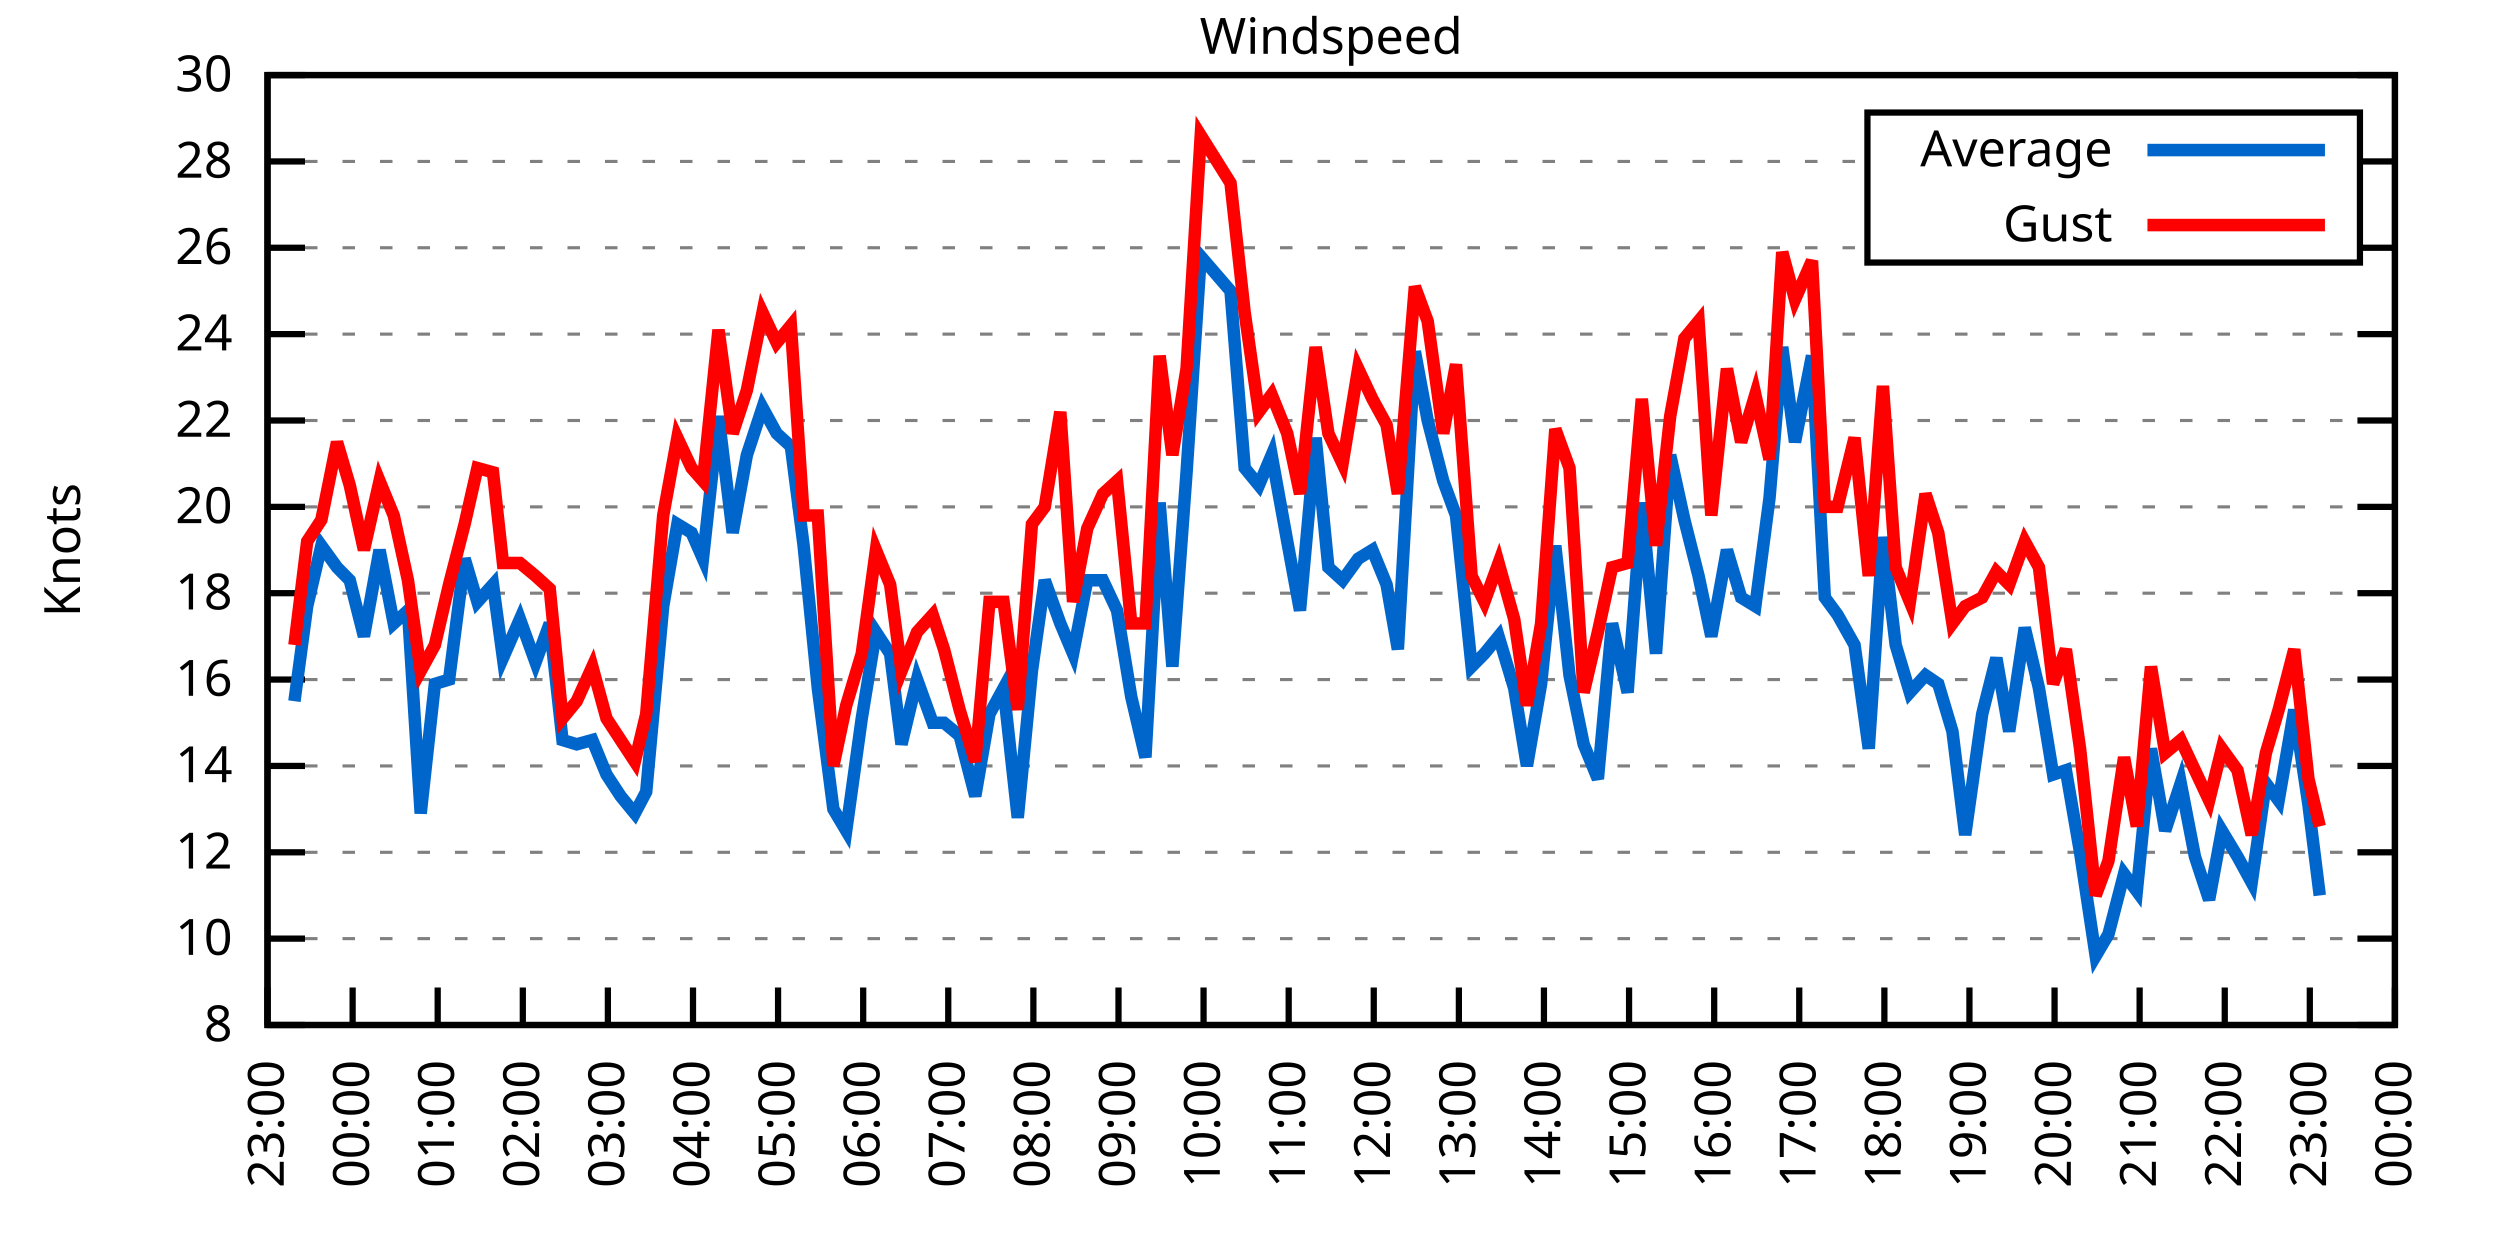
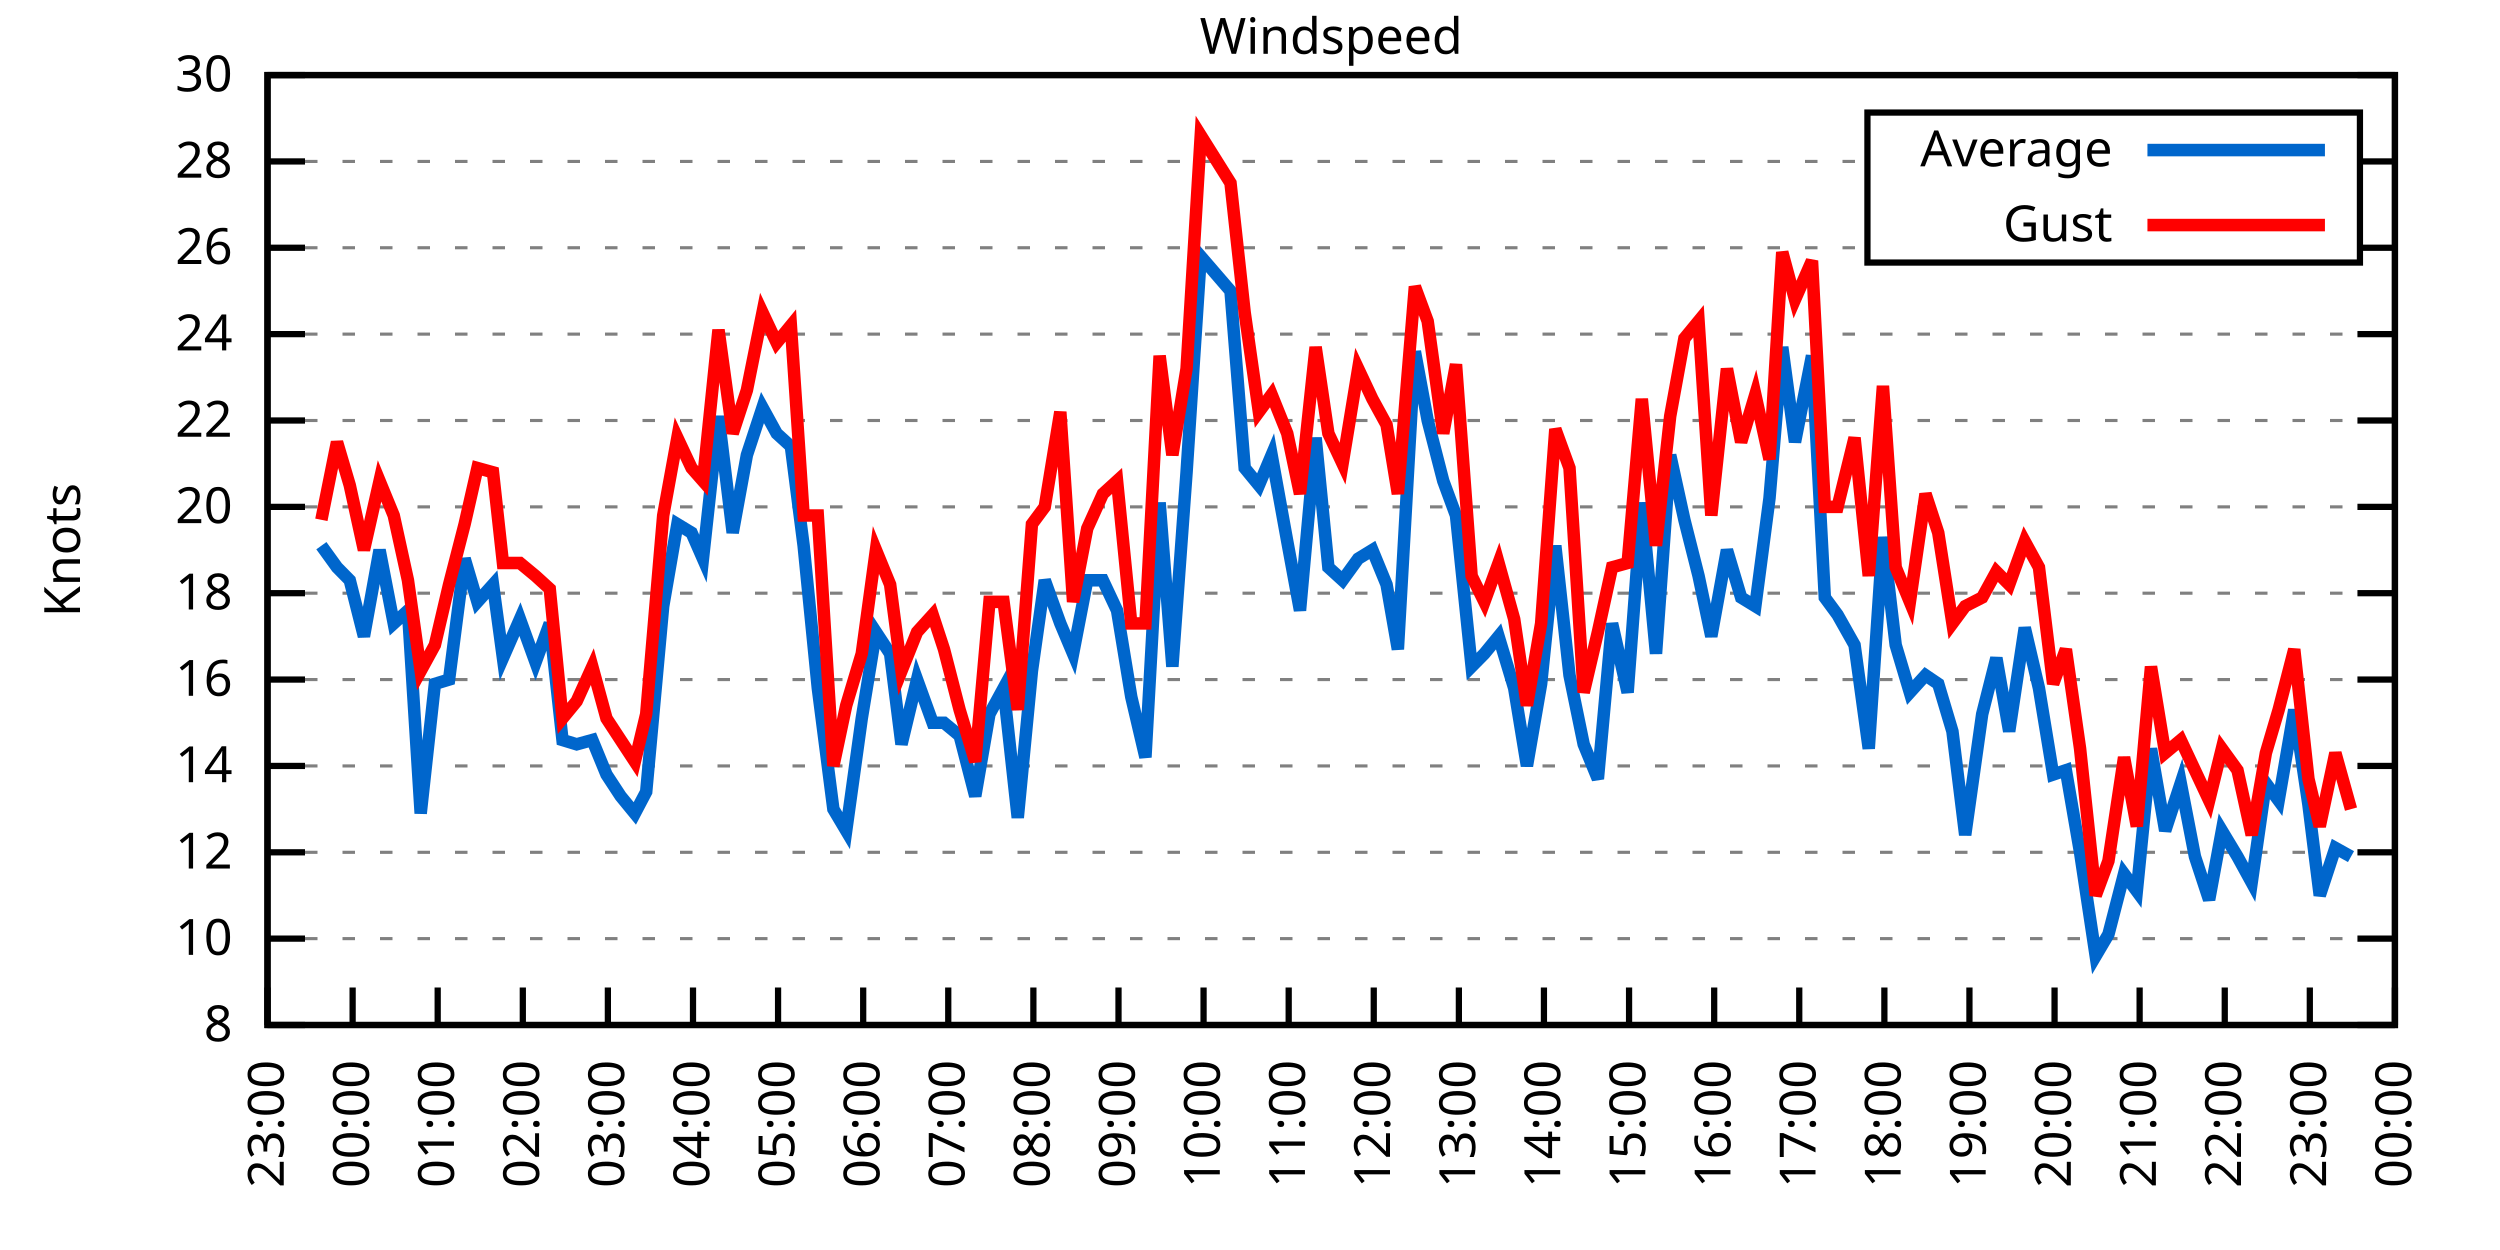
<svg xmlns="http://www.w3.org/2000/svg" xmlns:xlink="http://www.w3.org/1999/xlink" width="400" height="200" viewBox="0 0 400 200">
  <g id="gnuplot_canvas">
    <rect x="0" y="0" width="400" height="200" fill="none" />
    <defs>
      <circle id="gpDot" r="0.5" stroke-width="0.5" stroke="currentColor" />
      <path id="gpPt0" stroke-width="0.333" stroke="currentColor" d="M-1,0 h2 M0,-1 v2" />
      <path id="gpPt1" stroke-width="0.333" stroke="currentColor" d="M-1,-1 L1,1 M1,-1 L-1,1" />
      <path id="gpPt2" stroke-width="0.333" stroke="currentColor" d="M-1,0 L1,0 M0,-1 L0,1 M-1,-1 L1,1 M-1,1 L1,-1" />
      <rect id="gpPt3" stroke-width="0.333" stroke="currentColor" x="-1" y="-1" width="2" height="2" />
      <rect id="gpPt4" stroke-width="0.333" stroke="currentColor" fill="currentColor" x="-1" y="-1" width="2" height="2" />
      <circle id="gpPt5" stroke-width="0.333" stroke="currentColor" cx="0" cy="0" r="1" />
      <use xlink:href="#gpPt5" id="gpPt6" fill="currentColor" stroke="none" />
      <path id="gpPt7" stroke-width="0.333" stroke="currentColor" d="M0,-1.33 L-1.33,0.67 L1.33,0.67 z" />
      <use xlink:href="#gpPt7" id="gpPt8" fill="currentColor" stroke="none" />
      <use xlink:href="#gpPt7" id="gpPt9" stroke="currentColor" transform="rotate(180)" />
      <use xlink:href="#gpPt9" id="gpPt10" fill="currentColor" stroke="none" />
      <use xlink:href="#gpPt3" id="gpPt11" stroke="currentColor" transform="rotate(45)" />
      <use xlink:href="#gpPt11" id="gpPt12" fill="currentColor" stroke="none" />
      <path id="gpPt13" stroke-width="0.333" stroke="currentColor" d="M0,1.330 L1.265,0.411 L0.782,-1.067 L-0.782,-1.076 L-1.265,0.411 z" />
      <use xlink:href="#gpPt13" id="gpPt14" fill="currentColor" stroke="none" />
      <filter id="textbox" filterUnits="objectBoundingBox" x="0" y="0" height="1" width="1">
        <feFlood flood-color="white" flood-opacity="1" result="bgnd" />
        <feComposite in="SourceGraphic" in2="bgnd" operator="atop" />
      </filter>
      <filter id="greybox" filterUnits="objectBoundingBox" x="0" y="0" height="1" width="1">
        <feFlood flood-color="lightgrey" flood-opacity="1" result="grey" />
        <feComposite in="SourceGraphic" in2="grey" operator="atop" />
      </filter>
    </defs>
    <g fill="none" color="white" stroke="currentColor" stroke-width="1.00" stroke-linecap="butt" stroke-linejoin="miter">
</g>
    <g fill="none" color="black" stroke="currentColor" stroke-width="1.00" stroke-linecap="butt" stroke-linejoin="miter">
      <g stroke="none" shape-rendering="crispEdges">
        <polygon fill="rgb(255, 255, 255)" points="42.80,164.00 383.18,164.00 383.18,12.02 42.80,12.02 " />
      </g>
    </g>
    <g fill="none" color="black" stroke="currentColor" stroke-width="1.00" stroke-linecap="butt" stroke-linejoin="miter">
</g>
    <g fill="none" color="black" stroke="black" stroke-width="0.50" stroke-linecap="butt" stroke-linejoin="miter">
</g>
    <g fill="none" color="gray" stroke="currentColor" stroke-width="0.50" stroke-linecap="butt" stroke-linejoin="miter">
      <path stroke="gray" stroke-dasharray="2,4" class="gridline" d="M42.80,164.00 L383.19,164.00  " />
    </g>
    <g fill="none" color="gray" stroke="gray" stroke-width="1.00" stroke-linecap="butt" stroke-linejoin="miter">
</g>
    <g fill="none" color="black" stroke="currentColor" stroke-width="1.00" stroke-linecap="butt" stroke-linejoin="miter">
      <path stroke="black" d="M42.80,164.00 L48.80,164.00 M383.19,164.00 L377.19,164.00  " />
      <g transform="translate(37.20,166.60)" stroke="none" fill="black" font-family="Sans" font-size="8.00" text-anchor="end">
        <text>
          <tspan font-family="Sans"> 8</tspan>
        </text>
      </g>
    </g>
    <g fill="none" color="black" stroke="currentColor" stroke-width="1.00" stroke-linecap="butt" stroke-linejoin="miter">
</g>
    <g fill="none" color="black" stroke="black" stroke-width="0.50" stroke-linecap="butt" stroke-linejoin="miter">
</g>
    <g fill="none" color="gray" stroke="currentColor" stroke-width="0.50" stroke-linecap="butt" stroke-linejoin="miter">
      <path stroke="gray" stroke-dasharray="2,4" class="gridline" d="M42.80,150.18 L383.19,150.18  " />
    </g>
    <g fill="none" color="gray" stroke="gray" stroke-width="1.00" stroke-linecap="butt" stroke-linejoin="miter">
</g>
    <g fill="none" color="black" stroke="currentColor" stroke-width="1.00" stroke-linecap="butt" stroke-linejoin="miter">
      <path stroke="black" d="M42.80,150.18 L48.80,150.18 M383.19,150.18 L377.19,150.18  " />
      <g transform="translate(37.20,152.78)" stroke="none" fill="black" font-family="Sans" font-size="8.00" text-anchor="end">
        <text>
          <tspan font-family="Sans"> 10</tspan>
        </text>
      </g>
    </g>
    <g fill="none" color="black" stroke="currentColor" stroke-width="1.00" stroke-linecap="butt" stroke-linejoin="miter">
</g>
    <g fill="none" color="black" stroke="black" stroke-width="0.50" stroke-linecap="butt" stroke-linejoin="miter">
</g>
    <g fill="none" color="gray" stroke="currentColor" stroke-width="0.50" stroke-linecap="butt" stroke-linejoin="miter">
      <path stroke="gray" stroke-dasharray="2,4" class="gridline" d="M42.80,136.37 L383.19,136.37  " />
    </g>
    <g fill="none" color="gray" stroke="gray" stroke-width="1.00" stroke-linecap="butt" stroke-linejoin="miter">
</g>
    <g fill="none" color="black" stroke="currentColor" stroke-width="1.00" stroke-linecap="butt" stroke-linejoin="miter">
      <path stroke="black" d="M42.80,136.37 L48.80,136.37 M383.19,136.37 L377.19,136.37  " />
      <g transform="translate(37.20,138.97)" stroke="none" fill="black" font-family="Sans" font-size="8.00" text-anchor="end">
        <text>
          <tspan font-family="Sans"> 12</tspan>
        </text>
      </g>
    </g>
    <g fill="none" color="black" stroke="currentColor" stroke-width="1.00" stroke-linecap="butt" stroke-linejoin="miter">
</g>
    <g fill="none" color="black" stroke="black" stroke-width="0.50" stroke-linecap="butt" stroke-linejoin="miter">
</g>
    <g fill="none" color="gray" stroke="currentColor" stroke-width="0.50" stroke-linecap="butt" stroke-linejoin="miter">
      <path stroke="gray" stroke-dasharray="2,4" class="gridline" d="M42.80,122.55 L383.19,122.55  " />
    </g>
    <g fill="none" color="gray" stroke="gray" stroke-width="1.00" stroke-linecap="butt" stroke-linejoin="miter">
</g>
    <g fill="none" color="black" stroke="currentColor" stroke-width="1.00" stroke-linecap="butt" stroke-linejoin="miter">
      <path stroke="black" d="M42.80,122.55 L48.80,122.55 M383.19,122.55 L377.19,122.55  " />
      <g transform="translate(37.20,125.15)" stroke="none" fill="black" font-family="Sans" font-size="8.00" text-anchor="end">
        <text>
          <tspan font-family="Sans"> 14</tspan>
        </text>
      </g>
    </g>
    <g fill="none" color="black" stroke="currentColor" stroke-width="1.00" stroke-linecap="butt" stroke-linejoin="miter">
</g>
    <g fill="none" color="black" stroke="black" stroke-width="0.50" stroke-linecap="butt" stroke-linejoin="miter">
</g>
    <g fill="none" color="gray" stroke="currentColor" stroke-width="0.50" stroke-linecap="butt" stroke-linejoin="miter">
      <path stroke="gray" stroke-dasharray="2,4" class="gridline" d="M42.80,108.73 L383.19,108.73  " />
    </g>
    <g fill="none" color="gray" stroke="gray" stroke-width="1.00" stroke-linecap="butt" stroke-linejoin="miter">
</g>
    <g fill="none" color="black" stroke="currentColor" stroke-width="1.00" stroke-linecap="butt" stroke-linejoin="miter">
      <path stroke="black" d="M42.80,108.73 L48.80,108.73 M383.19,108.73 L377.19,108.73  " />
      <g transform="translate(37.20,111.33)" stroke="none" fill="black" font-family="Sans" font-size="8.00" text-anchor="end">
        <text>
          <tspan font-family="Sans"> 16</tspan>
        </text>
      </g>
    </g>
    <g fill="none" color="black" stroke="currentColor" stroke-width="1.00" stroke-linecap="butt" stroke-linejoin="miter">
</g>
    <g fill="none" color="black" stroke="black" stroke-width="0.50" stroke-linecap="butt" stroke-linejoin="miter">
</g>
    <g fill="none" color="gray" stroke="currentColor" stroke-width="0.50" stroke-linecap="butt" stroke-linejoin="miter">
      <path stroke="gray" stroke-dasharray="2,4" class="gridline" d="M42.80,94.91 L383.19,94.91  " />
    </g>
    <g fill="none" color="gray" stroke="gray" stroke-width="1.00" stroke-linecap="butt" stroke-linejoin="miter">
</g>
    <g fill="none" color="black" stroke="currentColor" stroke-width="1.00" stroke-linecap="butt" stroke-linejoin="miter">
      <path stroke="black" d="M42.80,94.91 L48.80,94.91 M383.19,94.91 L377.19,94.91  " />
      <g transform="translate(37.20,97.51)" stroke="none" fill="black" font-family="Sans" font-size="8.00" text-anchor="end">
        <text>
          <tspan font-family="Sans"> 18</tspan>
        </text>
      </g>
    </g>
    <g fill="none" color="black" stroke="currentColor" stroke-width="1.00" stroke-linecap="butt" stroke-linejoin="miter">
</g>
    <g fill="none" color="black" stroke="black" stroke-width="0.50" stroke-linecap="butt" stroke-linejoin="miter">
</g>
    <g fill="none" color="gray" stroke="currentColor" stroke-width="0.50" stroke-linecap="butt" stroke-linejoin="miter">
      <path stroke="gray" stroke-dasharray="2,4" class="gridline" d="M42.80,81.10 L383.19,81.10  " />
    </g>
    <g fill="none" color="gray" stroke="gray" stroke-width="1.00" stroke-linecap="butt" stroke-linejoin="miter">
</g>
    <g fill="none" color="black" stroke="currentColor" stroke-width="1.00" stroke-linecap="butt" stroke-linejoin="miter">
      <path stroke="black" d="M42.80,81.10 L48.80,81.10 M383.19,81.10 L377.19,81.10  " />
      <g transform="translate(37.20,83.70)" stroke="none" fill="black" font-family="Sans" font-size="8.00" text-anchor="end">
        <text>
          <tspan font-family="Sans"> 20</tspan>
        </text>
      </g>
    </g>
    <g fill="none" color="black" stroke="currentColor" stroke-width="1.00" stroke-linecap="butt" stroke-linejoin="miter">
</g>
    <g fill="none" color="black" stroke="black" stroke-width="0.50" stroke-linecap="butt" stroke-linejoin="miter">
</g>
    <g fill="none" color="gray" stroke="currentColor" stroke-width="0.50" stroke-linecap="butt" stroke-linejoin="miter">
      <path stroke="gray" stroke-dasharray="2,4" class="gridline" d="M42.80,67.28 L383.19,67.28  " />
    </g>
    <g fill="none" color="gray" stroke="gray" stroke-width="1.00" stroke-linecap="butt" stroke-linejoin="miter">
</g>
    <g fill="none" color="black" stroke="currentColor" stroke-width="1.00" stroke-linecap="butt" stroke-linejoin="miter">
      <path stroke="black" d="M42.80,67.28 L48.80,67.28 M383.19,67.28 L377.19,67.28  " />
      <g transform="translate(37.20,69.88)" stroke="none" fill="black" font-family="Sans" font-size="8.00" text-anchor="end">
        <text>
          <tspan font-family="Sans"> 22</tspan>
        </text>
      </g>
    </g>
    <g fill="none" color="black" stroke="currentColor" stroke-width="1.00" stroke-linecap="butt" stroke-linejoin="miter">
</g>
    <g fill="none" color="black" stroke="black" stroke-width="0.50" stroke-linecap="butt" stroke-linejoin="miter">
</g>
    <g fill="none" color="gray" stroke="currentColor" stroke-width="0.50" stroke-linecap="butt" stroke-linejoin="miter">
      <path stroke="gray" stroke-dasharray="2,4" class="gridline" d="M42.80,53.46 L383.19,53.46  " />
    </g>
    <g fill="none" color="gray" stroke="gray" stroke-width="1.00" stroke-linecap="butt" stroke-linejoin="miter">
</g>
    <g fill="none" color="black" stroke="currentColor" stroke-width="1.00" stroke-linecap="butt" stroke-linejoin="miter">
      <path stroke="black" d="M42.80,53.46 L48.80,53.46 M383.19,53.46 L377.19,53.46  " />
      <g transform="translate(37.20,56.06)" stroke="none" fill="black" font-family="Sans" font-size="8.00" text-anchor="end">
        <text>
          <tspan font-family="Sans"> 24</tspan>
        </text>
      </g>
    </g>
    <g fill="none" color="black" stroke="currentColor" stroke-width="1.00" stroke-linecap="butt" stroke-linejoin="miter">
</g>
    <g fill="none" color="black" stroke="black" stroke-width="0.50" stroke-linecap="butt" stroke-linejoin="miter">
</g>
    <g fill="none" color="gray" stroke="currentColor" stroke-width="0.50" stroke-linecap="butt" stroke-linejoin="miter">
      <path stroke="gray" stroke-dasharray="2,4" class="gridline" d="M42.80,39.64 L298.79,39.64 M377.59,39.64 L383.19,39.64  " />
    </g>
    <g fill="none" color="gray" stroke="gray" stroke-width="1.00" stroke-linecap="butt" stroke-linejoin="miter">
</g>
    <g fill="none" color="black" stroke="currentColor" stroke-width="1.00" stroke-linecap="butt" stroke-linejoin="miter">
      <path stroke="black" d="M42.80,39.64 L48.80,39.64 M383.19,39.64 L377.19,39.64  " />
      <g transform="translate(37.20,42.24)" stroke="none" fill="black" font-family="Sans" font-size="8.00" text-anchor="end">
        <text>
          <tspan font-family="Sans"> 26</tspan>
        </text>
      </g>
    </g>
    <g fill="none" color="black" stroke="currentColor" stroke-width="1.00" stroke-linecap="butt" stroke-linejoin="miter">
</g>
    <g fill="none" color="black" stroke="black" stroke-width="0.50" stroke-linecap="butt" stroke-linejoin="miter">
</g>
    <g fill="none" color="gray" stroke="currentColor" stroke-width="0.50" stroke-linecap="butt" stroke-linejoin="miter">
      <path stroke="gray" stroke-dasharray="2,4" class="gridline" d="M42.80,25.83 L298.79,25.83 M377.59,25.83 L383.19,25.83  " />
    </g>
    <g fill="none" color="gray" stroke="gray" stroke-width="1.00" stroke-linecap="butt" stroke-linejoin="miter">
</g>
    <g fill="none" color="black" stroke="currentColor" stroke-width="1.00" stroke-linecap="butt" stroke-linejoin="miter">
      <path stroke="black" d="M42.80,25.83 L48.80,25.83 M383.19,25.83 L377.19,25.83  " />
      <g transform="translate(37.20,28.43)" stroke="none" fill="black" font-family="Sans" font-size="8.00" text-anchor="end">
        <text>
          <tspan font-family="Sans"> 28</tspan>
        </text>
      </g>
    </g>
    <g fill="none" color="black" stroke="currentColor" stroke-width="1.00" stroke-linecap="butt" stroke-linejoin="miter">
</g>
    <g fill="none" color="black" stroke="black" stroke-width="0.50" stroke-linecap="butt" stroke-linejoin="miter">
</g>
    <g fill="none" color="gray" stroke="currentColor" stroke-width="0.50" stroke-linecap="butt" stroke-linejoin="miter">
      <path stroke="gray" stroke-dasharray="2,4" class="gridline" d="M42.80,12.01 L383.19,12.01  " />
    </g>
    <g fill="none" color="gray" stroke="gray" stroke-width="1.00" stroke-linecap="butt" stroke-linejoin="miter">
</g>
    <g fill="none" color="black" stroke="currentColor" stroke-width="1.00" stroke-linecap="butt" stroke-linejoin="miter">
      <path stroke="black" d="M42.80,12.01 L48.80,12.01 M383.19,12.01 L377.19,12.01  " />
      <g transform="translate(37.20,14.61)" stroke="none" fill="black" font-family="Sans" font-size="8.00" text-anchor="end">
        <text>
          <tspan font-family="Sans"> 30</tspan>
        </text>
      </g>
    </g>
    <g fill="none" color="black" stroke="currentColor" stroke-width="1.00" stroke-linecap="butt" stroke-linejoin="miter">
      <path stroke="black" d="M42.80,164.00 L42.80,158.00  " />
      <g transform="translate(45.40,169.60) rotate(270.00)" stroke="none" fill="black" font-family="Sans" font-size="8.00" text-anchor="end">
        <text>
          <tspan font-family="Sans">23:00</tspan>
        </text>
      </g>
    </g>
    <g fill="none" color="black" stroke="currentColor" stroke-width="1.00" stroke-linecap="butt" stroke-linejoin="miter">
      <path stroke="black" d="M56.42,164.00 L56.42,158.00  " />
      <g transform="translate(59.02,169.60) rotate(270.00)" stroke="none" fill="black" font-family="Sans" font-size="8.00" text-anchor="end">
        <text>
          <tspan font-family="Sans">00:00</tspan>
        </text>
      </g>
    </g>
    <g fill="none" color="black" stroke="currentColor" stroke-width="1.00" stroke-linecap="butt" stroke-linejoin="miter">
      <path stroke="black" d="M70.03,164.00 L70.03,158.00  " />
      <g transform="translate(72.63,169.60) rotate(270.00)" stroke="none" fill="black" font-family="Sans" font-size="8.00" text-anchor="end">
        <text>
          <tspan font-family="Sans">01:00</tspan>
        </text>
      </g>
    </g>
    <g fill="none" color="black" stroke="currentColor" stroke-width="1.00" stroke-linecap="butt" stroke-linejoin="miter">
      <path stroke="black" d="M83.65,164.00 L83.65,158.00  " />
      <g transform="translate(86.25,169.60) rotate(270.00)" stroke="none" fill="black" font-family="Sans" font-size="8.00" text-anchor="end">
        <text>
          <tspan font-family="Sans">02:00</tspan>
        </text>
      </g>
    </g>
    <g fill="none" color="black" stroke="currentColor" stroke-width="1.00" stroke-linecap="butt" stroke-linejoin="miter">
      <path stroke="black" d="M97.26,164.00 L97.26,158.00  " />
      <g transform="translate(99.86,169.60) rotate(270.00)" stroke="none" fill="black" font-family="Sans" font-size="8.00" text-anchor="end">
        <text>
          <tspan font-family="Sans">03:00</tspan>
        </text>
      </g>
    </g>
    <g fill="none" color="black" stroke="currentColor" stroke-width="1.00" stroke-linecap="butt" stroke-linejoin="miter">
      <path stroke="black" d="M110.88,164.00 L110.88,158.00  " />
      <g transform="translate(113.48,169.60) rotate(270.00)" stroke="none" fill="black" font-family="Sans" font-size="8.00" text-anchor="end">
        <text>
          <tspan font-family="Sans">04:00</tspan>
        </text>
      </g>
    </g>
    <g fill="none" color="black" stroke="currentColor" stroke-width="1.00" stroke-linecap="butt" stroke-linejoin="miter">
      <path stroke="black" d="M124.49,164.00 L124.49,158.00  " />
      <g transform="translate(127.09,169.60) rotate(270.00)" stroke="none" fill="black" font-family="Sans" font-size="8.00" text-anchor="end">
        <text>
          <tspan font-family="Sans">05:00</tspan>
        </text>
      </g>
    </g>
    <g fill="none" color="black" stroke="currentColor" stroke-width="1.00" stroke-linecap="butt" stroke-linejoin="miter">
      <path stroke="black" d="M138.11,164.00 L138.11,158.00  " />
      <g transform="translate(140.71,169.60) rotate(270.00)" stroke="none" fill="black" font-family="Sans" font-size="8.00" text-anchor="end">
        <text>
          <tspan font-family="Sans">06:00</tspan>
        </text>
      </g>
    </g>
    <g fill="none" color="black" stroke="currentColor" stroke-width="1.00" stroke-linecap="butt" stroke-linejoin="miter">
      <path stroke="black" d="M151.72,164.00 L151.72,158.00  " />
      <g transform="translate(154.32,169.60) rotate(270.00)" stroke="none" fill="black" font-family="Sans" font-size="8.00" text-anchor="end">
        <text>
          <tspan font-family="Sans">07:00</tspan>
        </text>
      </g>
    </g>
    <g fill="none" color="black" stroke="currentColor" stroke-width="1.00" stroke-linecap="butt" stroke-linejoin="miter">
      <path stroke="black" d="M165.34,164.00 L165.34,158.00  " />
      <g transform="translate(167.94,169.60) rotate(270.00)" stroke="none" fill="black" font-family="Sans" font-size="8.00" text-anchor="end">
        <text>
          <tspan font-family="Sans">08:00</tspan>
        </text>
      </g>
    </g>
    <g fill="none" color="black" stroke="currentColor" stroke-width="1.00" stroke-linecap="butt" stroke-linejoin="miter">
      <path stroke="black" d="M178.96,164.00 L178.96,158.00  " />
      <g transform="translate(181.56,169.60) rotate(270.00)" stroke="none" fill="black" font-family="Sans" font-size="8.00" text-anchor="end">
        <text>
          <tspan font-family="Sans">09:00</tspan>
        </text>
      </g>
    </g>
    <g fill="none" color="black" stroke="currentColor" stroke-width="1.00" stroke-linecap="butt" stroke-linejoin="miter">
      <path stroke="black" d="M192.57,164.00 L192.57,158.00  " />
      <g transform="translate(195.17,169.60) rotate(270.00)" stroke="none" fill="black" font-family="Sans" font-size="8.00" text-anchor="end">
        <text>
          <tspan font-family="Sans">10:00</tspan>
        </text>
      </g>
    </g>
    <g fill="none" color="black" stroke="currentColor" stroke-width="1.00" stroke-linecap="butt" stroke-linejoin="miter">
      <path stroke="black" d="M206.19,164.00 L206.19,158.00  " />
      <g transform="translate(208.79,169.60) rotate(270.00)" stroke="none" fill="black" font-family="Sans" font-size="8.00" text-anchor="end">
        <text>
          <tspan font-family="Sans">11:00</tspan>
        </text>
      </g>
    </g>
    <g fill="none" color="black" stroke="currentColor" stroke-width="1.00" stroke-linecap="butt" stroke-linejoin="miter">
      <path stroke="black" d="M219.80,164.00 L219.80,158.00  " />
      <g transform="translate(222.40,169.60) rotate(270.00)" stroke="none" fill="black" font-family="Sans" font-size="8.00" text-anchor="end">
        <text>
          <tspan font-family="Sans">12:00</tspan>
        </text>
      </g>
    </g>
    <g fill="none" color="black" stroke="currentColor" stroke-width="1.00" stroke-linecap="butt" stroke-linejoin="miter">
      <path stroke="black" d="M233.42,164.00 L233.42,158.00  " />
      <g transform="translate(236.02,169.60) rotate(270.00)" stroke="none" fill="black" font-family="Sans" font-size="8.00" text-anchor="end">
        <text>
          <tspan font-family="Sans">13:00</tspan>
        </text>
      </g>
    </g>
    <g fill="none" color="black" stroke="currentColor" stroke-width="1.00" stroke-linecap="butt" stroke-linejoin="miter">
      <path stroke="black" d="M247.03,164.00 L247.03,158.00  " />
      <g transform="translate(249.63,169.60) rotate(270.00)" stroke="none" fill="black" font-family="Sans" font-size="8.00" text-anchor="end">
        <text>
          <tspan font-family="Sans">14:00</tspan>
        </text>
      </g>
    </g>
    <g fill="none" color="black" stroke="currentColor" stroke-width="1.00" stroke-linecap="butt" stroke-linejoin="miter">
      <path stroke="black" d="M260.65,164.00 L260.65,158.00  " />
      <g transform="translate(263.25,169.60) rotate(270.00)" stroke="none" fill="black" font-family="Sans" font-size="8.00" text-anchor="end">
        <text>
          <tspan font-family="Sans">15:00</tspan>
        </text>
      </g>
    </g>
    <g fill="none" color="black" stroke="currentColor" stroke-width="1.00" stroke-linecap="butt" stroke-linejoin="miter">
      <path stroke="black" d="M274.27,164.00 L274.27,158.00  " />
      <g transform="translate(276.87,169.60) rotate(270.00)" stroke="none" fill="black" font-family="Sans" font-size="8.00" text-anchor="end">
        <text>
          <tspan font-family="Sans">16:00</tspan>
        </text>
      </g>
    </g>
    <g fill="none" color="black" stroke="currentColor" stroke-width="1.00" stroke-linecap="butt" stroke-linejoin="miter">
      <path stroke="black" d="M287.88,164.00 L287.88,158.00  " />
      <g transform="translate(290.48,169.60) rotate(270.00)" stroke="none" fill="black" font-family="Sans" font-size="8.00" text-anchor="end">
        <text>
          <tspan font-family="Sans">17:00</tspan>
        </text>
      </g>
    </g>
    <g fill="none" color="black" stroke="currentColor" stroke-width="1.00" stroke-linecap="butt" stroke-linejoin="miter">
      <path stroke="black" d="M301.50,164.00 L301.50,158.00  " />
      <g transform="translate(304.10,169.60) rotate(270.00)" stroke="none" fill="black" font-family="Sans" font-size="8.00" text-anchor="end">
        <text>
          <tspan font-family="Sans">18:00</tspan>
        </text>
      </g>
    </g>
    <g fill="none" color="black" stroke="currentColor" stroke-width="1.00" stroke-linecap="butt" stroke-linejoin="miter">
      <path stroke="black" d="M315.11,164.00 L315.11,158.00  " />
      <g transform="translate(317.71,169.60) rotate(270.00)" stroke="none" fill="black" font-family="Sans" font-size="8.00" text-anchor="end">
        <text>
          <tspan font-family="Sans">19:00</tspan>
        </text>
      </g>
    </g>
    <g fill="none" color="black" stroke="currentColor" stroke-width="1.00" stroke-linecap="butt" stroke-linejoin="miter">
      <path stroke="black" d="M328.73,164.00 L328.73,158.00  " />
      <g transform="translate(331.33,169.60) rotate(270.00)" stroke="none" fill="black" font-family="Sans" font-size="8.00" text-anchor="end">
        <text>
          <tspan font-family="Sans">20:00</tspan>
        </text>
      </g>
    </g>
    <g fill="none" color="black" stroke="currentColor" stroke-width="1.00" stroke-linecap="butt" stroke-linejoin="miter">
      <path stroke="black" d="M342.34,164.00 L342.34,158.00  " />
      <g transform="translate(344.94,169.60) rotate(270.00)" stroke="none" fill="black" font-family="Sans" font-size="8.00" text-anchor="end">
        <text>
          <tspan font-family="Sans">21:00</tspan>
        </text>
      </g>
    </g>
    <g fill="none" color="black" stroke="currentColor" stroke-width="1.00" stroke-linecap="butt" stroke-linejoin="miter">
      <path stroke="black" d="M355.96,164.00 L355.96,158.00  " />
      <g transform="translate(358.56,169.60) rotate(270.00)" stroke="none" fill="black" font-family="Sans" font-size="8.00" text-anchor="end">
        <text>
          <tspan font-family="Sans">22:00</tspan>
        </text>
      </g>
    </g>
    <g fill="none" color="black" stroke="currentColor" stroke-width="1.00" stroke-linecap="butt" stroke-linejoin="miter">
      <path stroke="black" d="M369.57,164.00 L369.57,158.00  " />
      <g transform="translate(372.17,169.60) rotate(270.00)" stroke="none" fill="black" font-family="Sans" font-size="8.00" text-anchor="end">
        <text>
          <tspan font-family="Sans">23:00</tspan>
        </text>
      </g>
    </g>
    <g fill="none" color="black" stroke="currentColor" stroke-width="1.00" stroke-linecap="butt" stroke-linejoin="miter">
      <path stroke="black" d="M383.19,164.00 L383.19,158.00  " />
      <g transform="translate(385.79,169.60) rotate(270.00)" stroke="none" fill="black" font-family="Sans" font-size="8.00" text-anchor="end">
        <text>
          <tspan font-family="Sans">00:00</tspan>
        </text>
      </g>
    </g>
    <g fill="none" color="black" stroke="currentColor" stroke-width="1.00" stroke-linecap="butt" stroke-linejoin="miter">
</g>
    <g fill="none" color="black" stroke="currentColor" stroke-width="1.00" stroke-linecap="butt" stroke-linejoin="miter">
      <path stroke="black" d="M42.80,12.01 L42.80,164.00 L383.19,164.00 L383.19,12.01 L42.80,12.01 Z  " />
    </g>
    <g fill="none" color="black" stroke="currentColor" stroke-width="1.00" stroke-linecap="butt" stroke-linejoin="miter">
</g>
    <g fill="none" color="black" stroke="currentColor" stroke-width="1.00" stroke-linecap="butt" stroke-linejoin="miter">
      <path stroke="black" d="M298.79,42.01 L298.79,18.01 L377.59,18.01 L377.59,42.01 L298.79,42.01 Z  " />
    </g>
    <g id="Windspeed_plot_1">
      <g fill="none" color="white" stroke="black" stroke-width="2.00" stroke-linecap="butt" stroke-linejoin="miter">
</g>
      <g fill="none" color="black" stroke="currentColor" stroke-width="2.00" stroke-linecap="butt" stroke-linejoin="miter">
        <g transform="translate(337.99,26.61)" stroke="none" fill="black" font-family="Sans" font-size="8.00" text-anchor="end">
          <text>
            <tspan font-family="Sans">Average</tspan>
          </text>
        </g>
      </g>
      <g fill="none" color="black" stroke="currentColor" stroke-width="2.00" stroke-linecap="butt" stroke-linejoin="miter">
-         <path stroke="rgb(  0, 102, 204)" d="M343.59,24.01 L371.99,24.01 M47.11,112.19 L49.15,96.99 L51.42,87.31 L53.92,90.77 L55.96,92.84 L58.23,101.82   L60.73,88.00 L63.00,99.75 L65.27,97.68 L67.31,130.15 L69.58,109.42 L71.85,108.73 L74.34,89.39 L76.39,96.30   L78.88,93.53 L80.47,105.28 L83.19,99.06 L85.69,105.97 L87.96,99.75 L90.00,118.40 L92.27,119.09 L94.77,118.40   L97.04,123.93 L99.30,127.38 L101.57,130.15 L103.39,126.69 L106.11,96.99 L108.38,83.86 L110.65,85.24 L112.47,89.39   L114.96,66.59 L117.23,85.24 L119.50,72.81 L122.00,65.21 L124.27,69.35 L126.54,71.42 L128.58,87.31 L130.85,110.11   L133.34,129.46 L135.39,132.91 L137.88,114.95 L140.15,101.13 L142.42,104.59 L144.24,119.09 L146.73,108.73 L149.23,115.64   L151.04,115.64 L153.54,117.71 L156.04,127.38 L158.31,114.26 L160.57,110.11 L162.84,130.84 L165.11,107.35 L167.16,92.84   L169.65,99.75 L171.69,104.59 L173.96,92.84 L176.46,92.84 L178.73,97.68 L181.00,111.49 L183.27,121.17 L185.54,80.41   L187.58,106.66 L189.85,75.57 L192.12,41.03 L196.88,46.55 L199.15,74.88 L201.42,77.64 L203.46,72.81 L205.96,86.62   L208.00,97.68 L210.50,70.04 L212.54,90.77 L214.81,92.84 L217.31,89.39 L219.58,88.00 L221.85,93.53 L223.66,103.89   L226.38,56.23 L228.43,67.28 L230.92,76.95 L232.96,82.48 L235.46,106.66 L237.50,104.59 L239.77,101.82 L242.27,110.11   L244.31,122.55 L246.58,109.42 L248.85,87.31 L251.12,108.04 L253.39,119.09 L255.66,124.62 L257.93,99.75 L260.42,110.80   L262.69,80.41 L264.96,104.59 L267.23,72.81 L269.50,83.17 L271.77,92.15 L273.81,101.82 L276.31,88.00 L278.58,95.60   L280.85,96.99 L283.12,79.71 L285.16,55.53 L287.20,70.73 L289.92,56.92 L291.97,95.60 L294.01,98.37 L296.73,103.20   L299.00,119.78 L301.27,85.93 L303.31,103.20 L305.58,110.80 L308.08,108.04 L310.12,109.42 L312.39,117.02 L314.43,133.60   L317.15,114.26 L319.42,105.28 L321.47,117.02 L323.96,100.44 L326.23,110.11 L328.50,123.93 L330.54,123.24 L332.81,136.37   L335.31,152.95 L337.35,149.49 L339.85,139.82 L341.89,142.58 L344.16,119.78 L346.43,132.91 L348.92,125.31 L351.19,137.06   L353.46,143.96 L355.50,132.91 L358.00,137.06 L360.27,141.20 L362.54,125.31 L364.58,128.08 L367.08,113.57 L369.35,128.77   L371.16,143.27  " />
+         <path stroke="rgb(  0, 102, 204)" d="M343.59,24.01 L371.99,24.01 M51.42,87.31 L53.92,90.77 L55.96,92.84 L58.23,101.82 L60.73,88.00 L63.00,99.75   L65.27,97.68 L67.31,130.15 L69.58,109.42 L71.85,108.73 L74.34,89.39 L76.39,96.30 L78.88,93.53 L80.47,105.28   L83.19,99.06 L85.69,105.97 L87.96,99.75 L90.00,118.40 L92.27,119.09 L94.77,118.40 L97.04,123.93 L99.30,127.38   L101.57,130.15 L103.39,126.69 L106.11,96.99 L108.38,83.86 L110.65,85.24 L112.47,89.39 L114.96,66.59 L117.23,85.24   L119.50,72.81 L122.00,65.21 L124.27,69.35 L126.54,71.42 L128.58,87.31 L130.85,110.11 L133.34,129.46 L135.39,132.91   L137.88,114.95 L140.15,101.13 L142.42,104.59 L144.24,119.09 L146.73,108.73 L149.23,115.64 L151.04,115.64 L153.54,117.71   L156.04,127.38 L158.31,114.26 L160.57,110.11 L162.84,130.84 L165.11,107.35 L167.16,92.84 L169.65,99.75 L171.69,104.59   L173.96,92.84 L176.46,92.84 L178.73,97.68 L181.00,111.49 L183.27,121.17 L185.54,80.41 L187.58,106.66 L189.85,75.57   L192.12,41.03 L196.88,46.55 L199.15,74.88 L201.42,77.64 L203.46,72.81 L205.96,86.62 L208.00,97.68 L210.50,70.04   L212.54,90.77 L214.81,92.84 L217.31,89.39 L219.58,88.00 L221.85,93.53 L223.66,103.89 L226.38,56.23 L228.43,67.28   L230.92,76.95 L232.96,82.48 L235.46,106.66 L237.50,104.59 L239.77,101.82 L242.27,110.11 L244.31,122.55 L246.58,109.42   L248.85,87.31 L251.12,108.04 L253.39,119.09 L255.66,124.62 L257.93,99.75 L260.42,110.80 L262.69,80.41 L264.96,104.59   L267.23,72.81 L269.50,83.17 L271.77,92.15 L273.81,101.82 L276.31,88.00 L278.58,95.60 L280.85,96.99 L283.12,79.71   L285.16,55.53 L287.20,70.73 L289.92,56.92 L291.97,95.60 L294.01,98.37 L296.73,103.20 L299.00,119.78 L301.27,85.93   L303.31,103.20 L305.58,110.80 L308.08,108.04 L310.12,109.42 L312.39,117.02 L314.43,133.60 L317.15,114.26 L319.42,105.28   L321.47,117.02 L323.96,100.44 L326.23,110.11 L328.50,123.93 L330.54,123.24 L332.81,136.37 L335.31,152.95 L337.35,149.49   L339.85,139.82 L341.89,142.58 L344.16,119.78 L346.43,132.91 L348.92,125.31 L351.19,137.06 L353.46,143.96 L355.50,132.91   L358.00,137.06 L360.27,141.20 L362.54,125.31 L364.58,128.08 L367.08,113.57 L369.35,128.77 L371.16,143.27 L373.66,135.67   L376.16,137.06  " />
      </g>
    </g>
    <g id="Windspeed_plot_2">
      <g fill="none" color="black" stroke="currentColor" stroke-width="2.00" stroke-linecap="butt" stroke-linejoin="miter">
        <g transform="translate(337.99,38.61)" stroke="none" fill="black" font-family="Sans" font-size="8.00" text-anchor="end">
          <text>
            <tspan font-family="Sans">Gust</tspan>
          </text>
        </g>
      </g>
      <g fill="none" color="black" stroke="currentColor" stroke-width="2.00" stroke-linecap="butt" stroke-linejoin="miter">
-         <path stroke="rgb(255,   0,   0)" d="M343.59,36.01 L371.99,36.01 M47.11,103.20 L49.15,86.62 L51.42,83.17 L53.92,70.73 L55.96,77.64 L58.23,88.00   L60.73,76.95 L63.00,82.48 L65.27,92.84 L67.31,107.35 L69.58,103.20 L71.85,93.53 L74.34,83.86 L76.39,74.88   L78.88,75.57 L80.47,90.08 L83.19,90.08 L85.69,92.15 L87.96,94.22 L90.00,114.95 L92.27,112.19 L94.77,106.66   L97.04,114.95 L99.30,118.40 L101.57,121.86 L103.39,114.26 L106.11,82.48 L108.38,70.04 L110.65,74.88 L112.47,76.95   L114.96,52.77 L117.23,69.35 L119.50,62.44 L122.00,50.01 L124.27,54.84 L126.54,52.08 L128.58,82.48 L130.85,82.48   L133.34,122.55 L135.39,112.88 L137.88,104.59 L140.15,88.00 L142.42,93.53 L144.24,107.35 L146.73,101.13 L149.23,98.37   L151.04,103.89 L153.54,113.57 L156.04,121.86 L158.31,96.30 L160.57,96.30 L162.84,113.57 L165.11,83.86 L167.16,81.10   L169.65,65.90 L171.69,96.30 L173.96,84.55 L176.46,79.02 L178.73,76.95 L181.00,99.75 L183.27,99.75 L185.54,56.92   L187.58,72.81 L189.85,58.99 L192.12,21.68 L196.88,29.28 L199.15,50.01 L201.42,65.90 L203.46,63.13 L205.96,69.35   L208.00,79.02 L210.50,55.53 L212.54,69.35 L214.81,74.19 L217.31,58.99 L219.58,63.82 L221.85,67.97 L223.66,79.02   L226.38,45.86 L228.43,51.39 L230.92,69.35 L232.96,58.30 L235.46,92.15 L237.50,96.30 L239.77,90.08 L242.27,99.06   L244.31,112.88 L246.58,99.75 L248.85,68.66 L251.12,74.88 L253.39,110.80 L255.66,101.13 L257.93,90.77 L260.42,90.08   L262.69,63.82 L264.96,87.31 L267.23,66.59 L269.50,54.15 L271.77,51.39 L273.81,82.48 L276.31,58.99 L278.58,70.73   L280.85,63.13 L283.12,73.50 L285.16,40.34 L287.20,47.93 L289.92,41.72 L291.97,81.10 L294.01,81.10 L296.73,70.04   L299.00,92.15 L301.27,61.75 L303.31,90.77 L305.58,96.30 L308.08,79.02 L310.12,85.24 L312.39,99.75 L314.43,96.99   L317.15,95.60 L319.42,91.46 L321.47,93.53 L323.96,86.62 L326.23,90.77 L328.50,109.42 L330.54,103.89 L332.81,119.78   L335.31,143.27 L337.35,137.75 L339.85,121.17 L341.89,132.22 L344.16,106.66 L346.43,120.48 L348.92,118.40 L351.19,123.24   L353.46,128.08 L355.50,119.78 L358.00,123.24 L360.27,133.60 L362.54,120.48 L364.58,113.57 L367.08,103.89 L369.35,124.62   L371.16,132.22  " />
+         <path stroke="rgb(255,   0,   0)" d="M343.59,36.01 L371.99,36.01 M51.42,83.17 L53.92,70.73 L55.96,77.64 L58.23,88.00 L60.73,76.95 L63.00,82.48   L65.27,92.84 L67.31,107.35 L69.58,103.20 L71.85,93.53 L74.34,83.86 L76.39,74.88 L78.88,75.57 L80.47,90.08   L83.19,90.08 L85.69,92.15 L87.96,94.22 L90.00,114.95 L92.27,112.19 L94.77,106.66 L97.04,114.95 L99.30,118.40   L101.57,121.86 L103.39,114.26 L106.11,82.48 L108.38,70.04 L110.65,74.88 L112.47,76.95 L114.96,52.77 L117.23,69.35   L119.50,62.44 L122.00,50.01 L124.27,54.84 L126.54,52.08 L128.58,82.48 L130.85,82.48 L133.34,122.55 L135.39,112.88   L137.88,104.59 L140.15,88.00 L142.42,93.53 L144.24,107.35 L146.73,101.13 L149.23,98.37 L151.04,103.89 L153.54,113.57   L156.04,121.86 L158.31,96.30 L160.57,96.30 L162.84,113.57 L165.11,83.86 L167.16,81.10 L169.65,65.90 L171.69,96.30   L173.96,84.55 L176.46,79.02 L178.73,76.95 L181.00,99.75 L183.27,99.75 L185.54,56.92 L187.58,72.81 L189.85,58.99   L192.12,21.68 L196.88,29.28 L199.15,50.01 L201.42,65.90 L203.46,63.13 L205.96,69.35 L208.00,79.02 L210.50,55.53   L212.54,69.35 L214.81,74.19 L217.31,58.99 L219.58,63.82 L221.85,67.97 L223.66,79.02 L226.38,45.86 L228.43,51.39   L230.92,69.35 L232.96,58.30 L235.46,92.15 L237.50,96.30 L239.77,90.08 L242.27,99.06 L244.31,112.88 L246.58,99.75   L248.85,68.66 L251.12,74.88 L253.39,110.80 L255.66,101.13 L257.93,90.77 L260.42,90.08 L262.69,63.82 L264.96,87.31   L267.23,66.59 L269.50,54.15 L271.77,51.39 L273.81,82.48 L276.31,58.99 L278.58,70.73 L280.85,63.13 L283.12,73.50   L285.16,40.34 L287.20,47.93 L289.92,41.72 L291.97,81.10 L294.01,81.10 L296.73,70.04 L299.00,92.15 L301.27,61.75   L303.31,90.77 L305.58,96.30 L308.08,79.02 L310.12,85.24 L312.39,99.75 L314.43,96.99 L317.15,95.60 L319.42,91.46   L321.47,93.53 L323.96,86.62 L326.23,90.77 L328.50,109.42 L330.54,103.89 L332.81,119.78 L335.31,143.27 L337.35,137.75   L339.85,121.17 L341.89,132.22 L344.16,106.66 L346.43,120.48 L348.92,118.40 L351.19,123.24 L353.46,128.08 L355.50,119.78   L358.00,123.24 L360.27,133.60 L362.54,120.48 L364.58,113.57 L367.08,103.89 L369.35,124.62 L371.16,132.22 L373.66,120.48   L376.16,129.46  " />
      </g>
    </g>
    <g fill="none" color="black" stroke="currentColor" stroke-width="2.00" stroke-linecap="butt" stroke-linejoin="miter">
</g>
    <g fill="none" color="black" stroke="black" stroke-width="1.00" stroke-linecap="butt" stroke-linejoin="miter">
</g>
    <g fill="none" color="black" stroke="currentColor" stroke-width="1.00" stroke-linecap="butt" stroke-linejoin="miter">
      <path stroke="black" d="M42.80,12.01 L42.80,164.00 L383.19,164.00 L383.19,12.01 L42.80,12.01 Z  " />
      <g transform="translate(12.80,88.01) rotate(270.00)" stroke="none" fill="black" font-family="Sans" font-size="8.00" text-anchor="middle">
        <text>
          <tspan font-family="Sans">Knots</tspan>
        </text>
      </g>
    </g>
    <g fill="none" color="black" stroke="currentColor" stroke-width="1.00" stroke-linecap="butt" stroke-linejoin="miter">
</g>
    <g fill="none" color="black" stroke="currentColor" stroke-width="1.00" stroke-linecap="butt" stroke-linejoin="miter">
      <g transform="translate(212.99,8.61)" stroke="none" fill="black" font-family="Sans" font-size="8.00" text-anchor="middle">
        <text>
          <tspan font-family="Sans">Windspeed</tspan>
        </text>
      </g>
    </g>
    <g fill="none" color="black" stroke="currentColor" stroke-width="1.00" stroke-linecap="butt" stroke-linejoin="miter">
</g>
  </g>
</svg>
